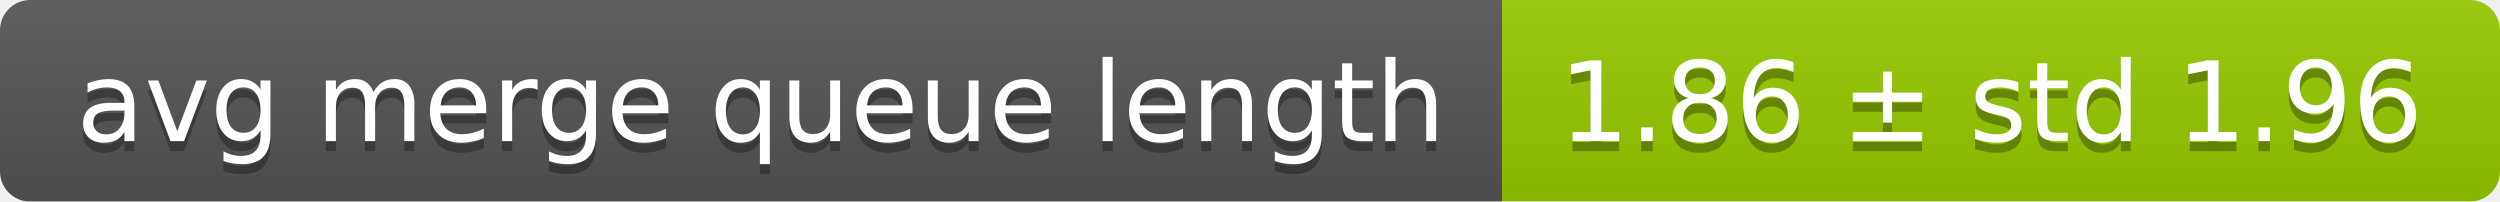
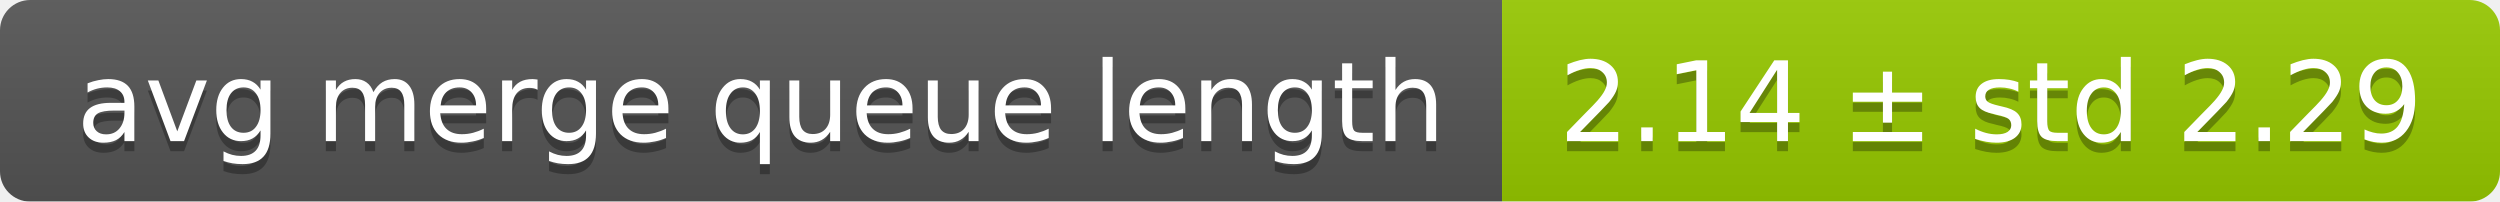
<svg xmlns="http://www.w3.org/2000/svg" width="248" height="20">
  <linearGradient id="smooth" x2="0" y2="100%">
    <stop offset="0" stop-color="#bbb" stop-opacity=".1" />
    <stop offset="1" stop-opacity=".1" />
  </linearGradient>
  <mask id="round">
    <rect width="248" height="20" rx="3" fill="#fff" />
  </mask>
  <g mask="url(#round)">
    <rect width="149" height="20" fill="#555" />
    <rect x="149" width="99" height="20" fill="#97ca00" />
    <rect width="248" height="20" fill="url(#smooth)" />
  </g>
  <g fill="#fff" text-anchor="middle" font-family="DejaVu Sans,Verdana,Geneva,sans-serif" font-size="11">
    <text x="75.5" y="15" fill="#010101" fill-opacity=".3">avg merge queue length</text>
    <text x="75.5" y="14">avg merge queue length</text>
-     <text x="197.5" y="15" fill="#010101" fill-opacity=".3">1.86 ± std 1.96</text>
-     <text x="197.5" y="14">1.86 ± std 1.96</text>
+     <text x="197.5" y="15" fill="#010101" fill-opacity=".3">2.14 ± std 2.29</text>
+     <text x="197.5" y="14">2.14 ± std 2.29</text>
  </g>
</svg>
